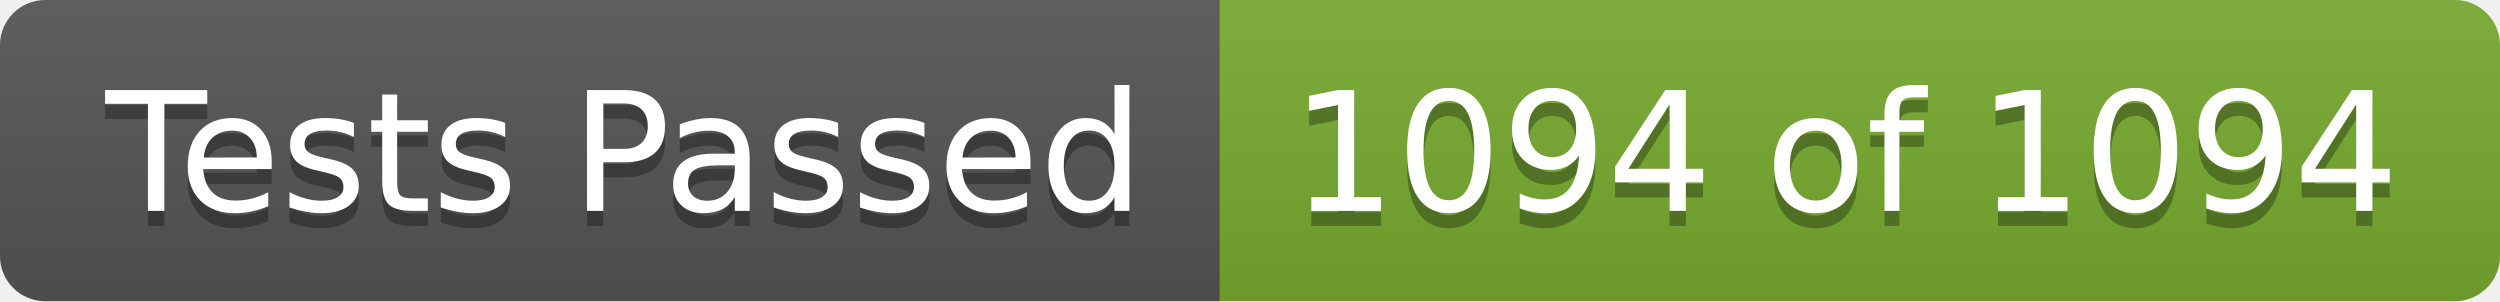
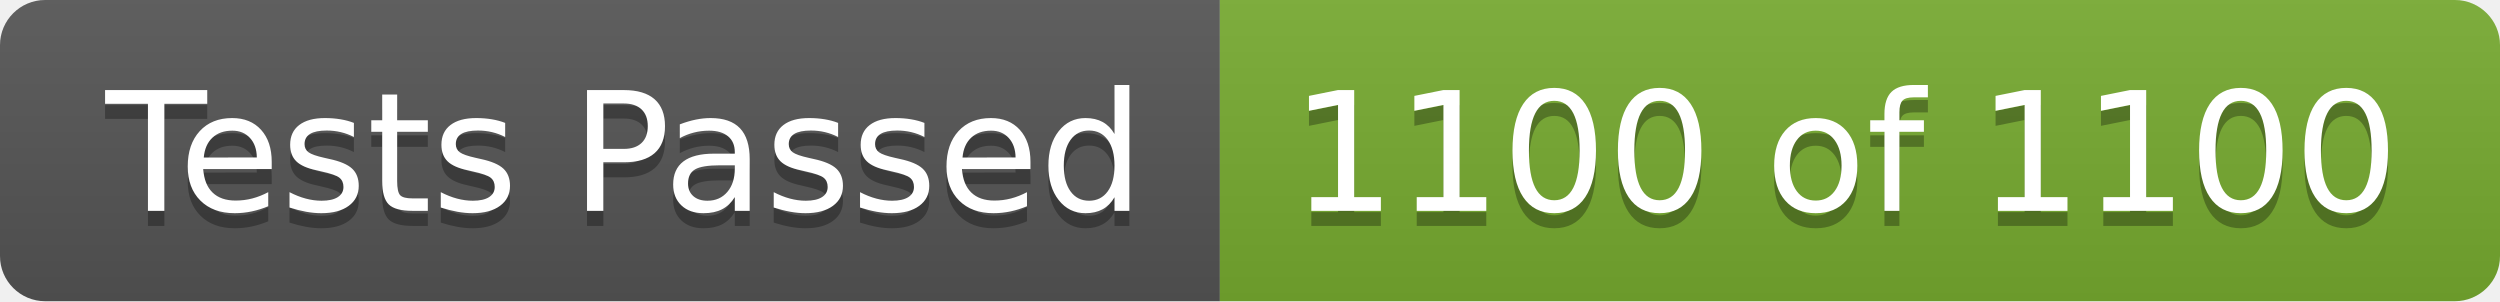
- <svg xmlns="http://www.w3.org/2000/svg" width="166" height="20" role="img" aria-label="Tests Passed: 1094 of 1094">
+ <svg xmlns="http://www.w3.org/2000/svg" width="166" height="20" role="img" aria-label="Tests Passed: 1100 of 1100">
  <linearGradient id="s" x2="0" y2="100%">
    <stop offset="0" stop-color="#bbb" stop-opacity=".1" />
    <stop offset="1" stop-opacity=".1" />
  </linearGradient>
  <clipPath id="r">
    <rect width="166" height="20" rx="3" fill="#fff" />
  </clipPath>
  <g clip-path="url(#r)">
    <rect width="81" height="20" fill="#555" />
    <rect x="81" width="85" height="20" fill="#77ac30" />
    <rect width="166" height="20" fill="url(#s)" />
  </g>
  <g fill="#fff" text-anchor="middle" font-family="Verdana,Geneva,DejaVu Sans,sans-serif" text-rendering="geometricPrecision" font-size="110">
    <text aria-hidden="true" x="415" y="150" fill="#010101" fill-opacity=".3" transform="scale(.1)" textLength="710">Tests Passed</text>
    <text x="415" y="140" transform="scale(.1)" fill="#fff" textLength="710">Tests Passed</text>
-     <text aria-hidden="true" x="1225" y="150" fill="#010101" fill-opacity=".3" transform="scale(.1)" textLength="750">1094 of 1094</text>
-     <text x="1225" y="140" transform="scale(.1)" fill="#fff" textLength="750">1094 of 1094</text>
+     <text aria-hidden="true" x="1225" y="150" fill="#010101" fill-opacity=".3" transform="scale(.1)" textLength="750">1100 of 1100</text>
+     <text x="1225" y="140" transform="scale(.1)" fill="#fff" textLength="750">1100 of 1100</text>
  </g>
</svg>
